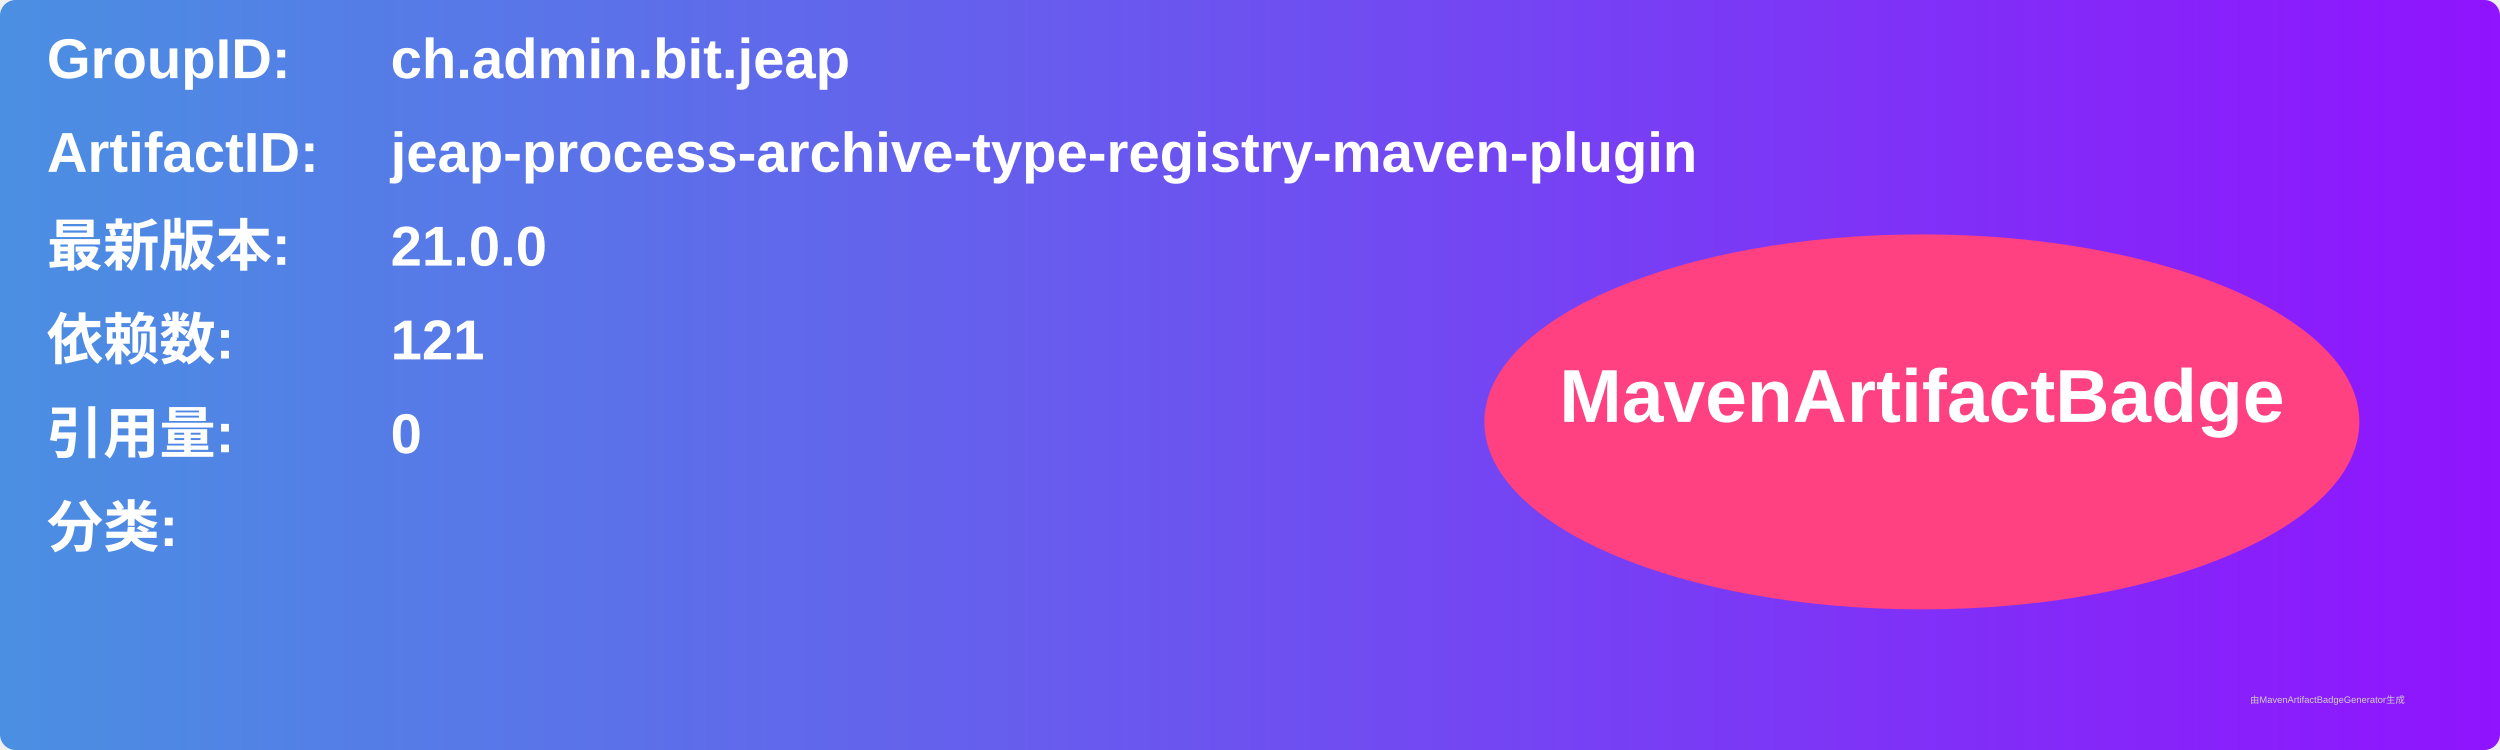
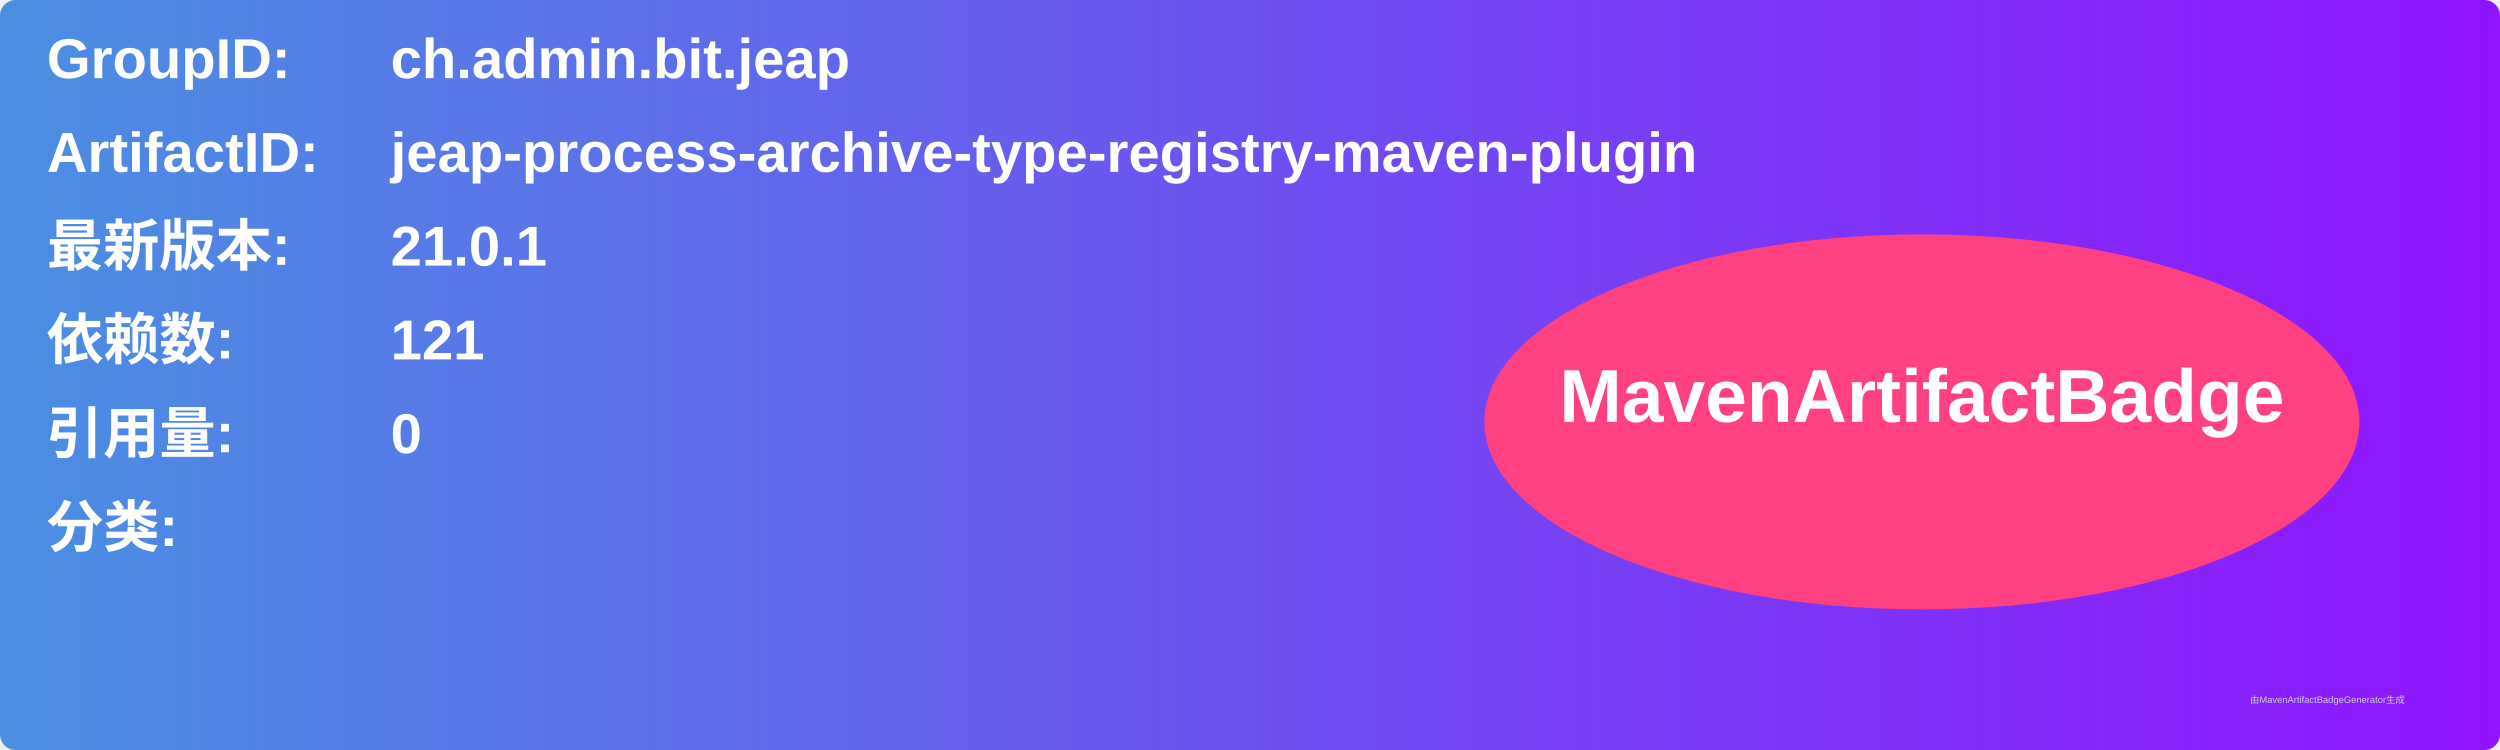
<svg xmlns="http://www.w3.org/2000/svg" width="800" height="240" viewBox="0 0 800 240">
  <linearGradient id="grad" x1="0%" y1="0%" x2="100%" y2="0%">
    <stop offset="0%" stop-color="#4a90e2" />
    <stop offset="100%" stop-color="#9013fe" />
  </linearGradient>
  <rect width="100%" height="100%" rx="5" ry="5" fill="url(#grad)" />
  <g transform="translate(15, 15)">
    <text x="0" y="10" font-family="Arial" font-size="18" fill="white" font-weight="bold" width="260">GroupID:</text>
    <text x="110" y="10" font-family="Arial" font-size="18" fill="white" font-weight="bold" width="460">ch.admin.bit.jeap</text>
    <text x="0" y="40" font-family="Arial" font-size="18" fill="white" font-weight="bold" width="260">ArtifactID:</text>
    <text x="110" y="40" font-family="Arial" font-size="18" fill="white" font-weight="bold" width="460">jeap-process-archive-type-registry-maven-plugin</text>
    <text x="0" y="70" font-family="Arial" font-size="18" fill="white" font-weight="bold">最新版本:</text>
    <text x="110" y="70" font-family="Arial" font-size="18" fill="white" font-weight="bold">
-       <tspan font-weight="bold">21.0.0</tspan>
+       <tspan font-weight="bold">21.0.1</tspan>
    </text>
    <text x="0" y="100" font-family="Arial" font-size="18" fill="white" font-weight="bold">依赖数: </text>
    <text x="110" y="100" font-family="Arial" font-size="18" fill="white">
      <tspan font-weight="bold">121</tspan>
    </text>
    <text x="0" y="130" font-family="Arial" font-size="18" fill="white" font-weight="bold">引用量: </text>
    <text x="110" y="130" font-family="Arial" font-size="18" fill="white">
      <tspan font-weight="bold">0</tspan>
    </text>
    <text x="0" y="160" font-family="Arial" font-size="18" fill="white" font-weight="bold">分类:</text>
    <text x="10" y="190" font-family="Arial" font-size="10" fill="white">
      <tspan font-weight="bold" />
    </text>
    <ellipse cx="600" cy="120" rx="140" ry="60" fill="#ff4081" />
    <text x="600" y="120" text-anchor="middle" font-family="Arial" font-size="24" fill="white" font-weight="bold">MavenArtifactBadge</text>
  </g>
  <text x="720" y="225" font-family="Arial" font-size="3" fill="#d0d0d0">由MavenArtifactBadgeGenerator生成</text>
</svg>
